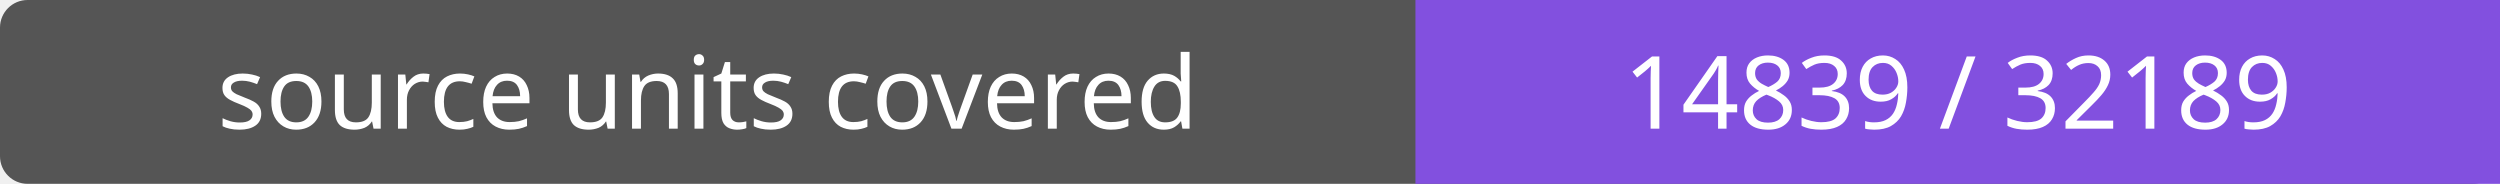
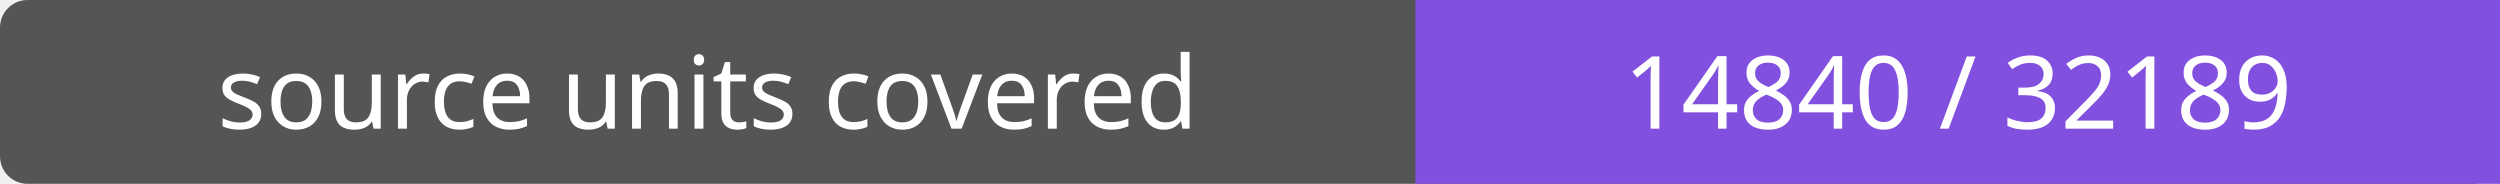
- <svg xmlns="http://www.w3.org/2000/svg" width="272" height="20" role="img" aria-label="source units covered: 14839 / 32189">
+ <svg xmlns="http://www.w3.org/2000/svg" width="272" height="20" role="img" aria-label="source units covered: 14840 / 32189">
  <rect width="272" height="20" rx="3" fill="#555" />
  <path fill="#8250df" d="M154 0h118v20H154z" />
  <g fill="#fff" text-anchor="middle" font-family="Verdana,sans-serif" font-size="11">
    <text x="77.0" y="14">source units covered</text>
-     <text x="213.0" y="14">14839 / 32189</text>
+     <text x="213.0" y="14">14840 / 32189</text>
  </g>
</svg>
